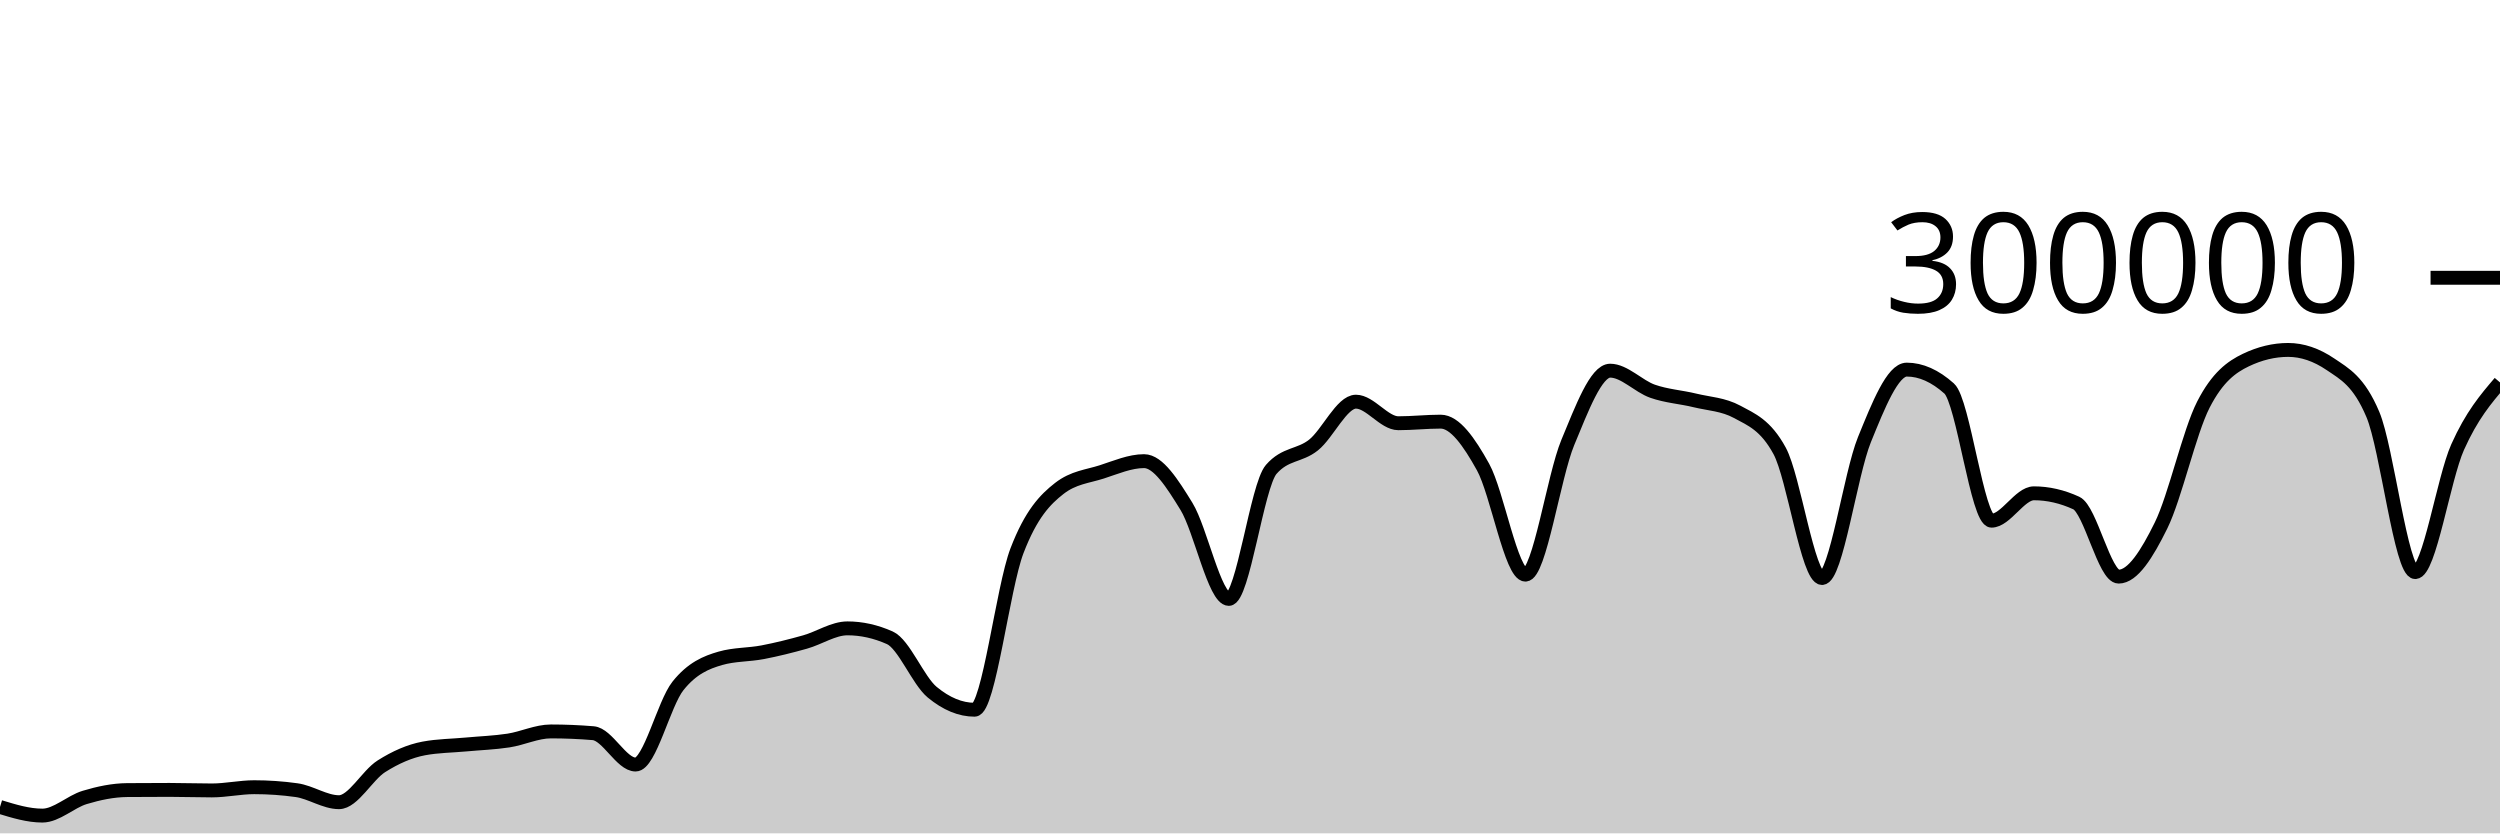
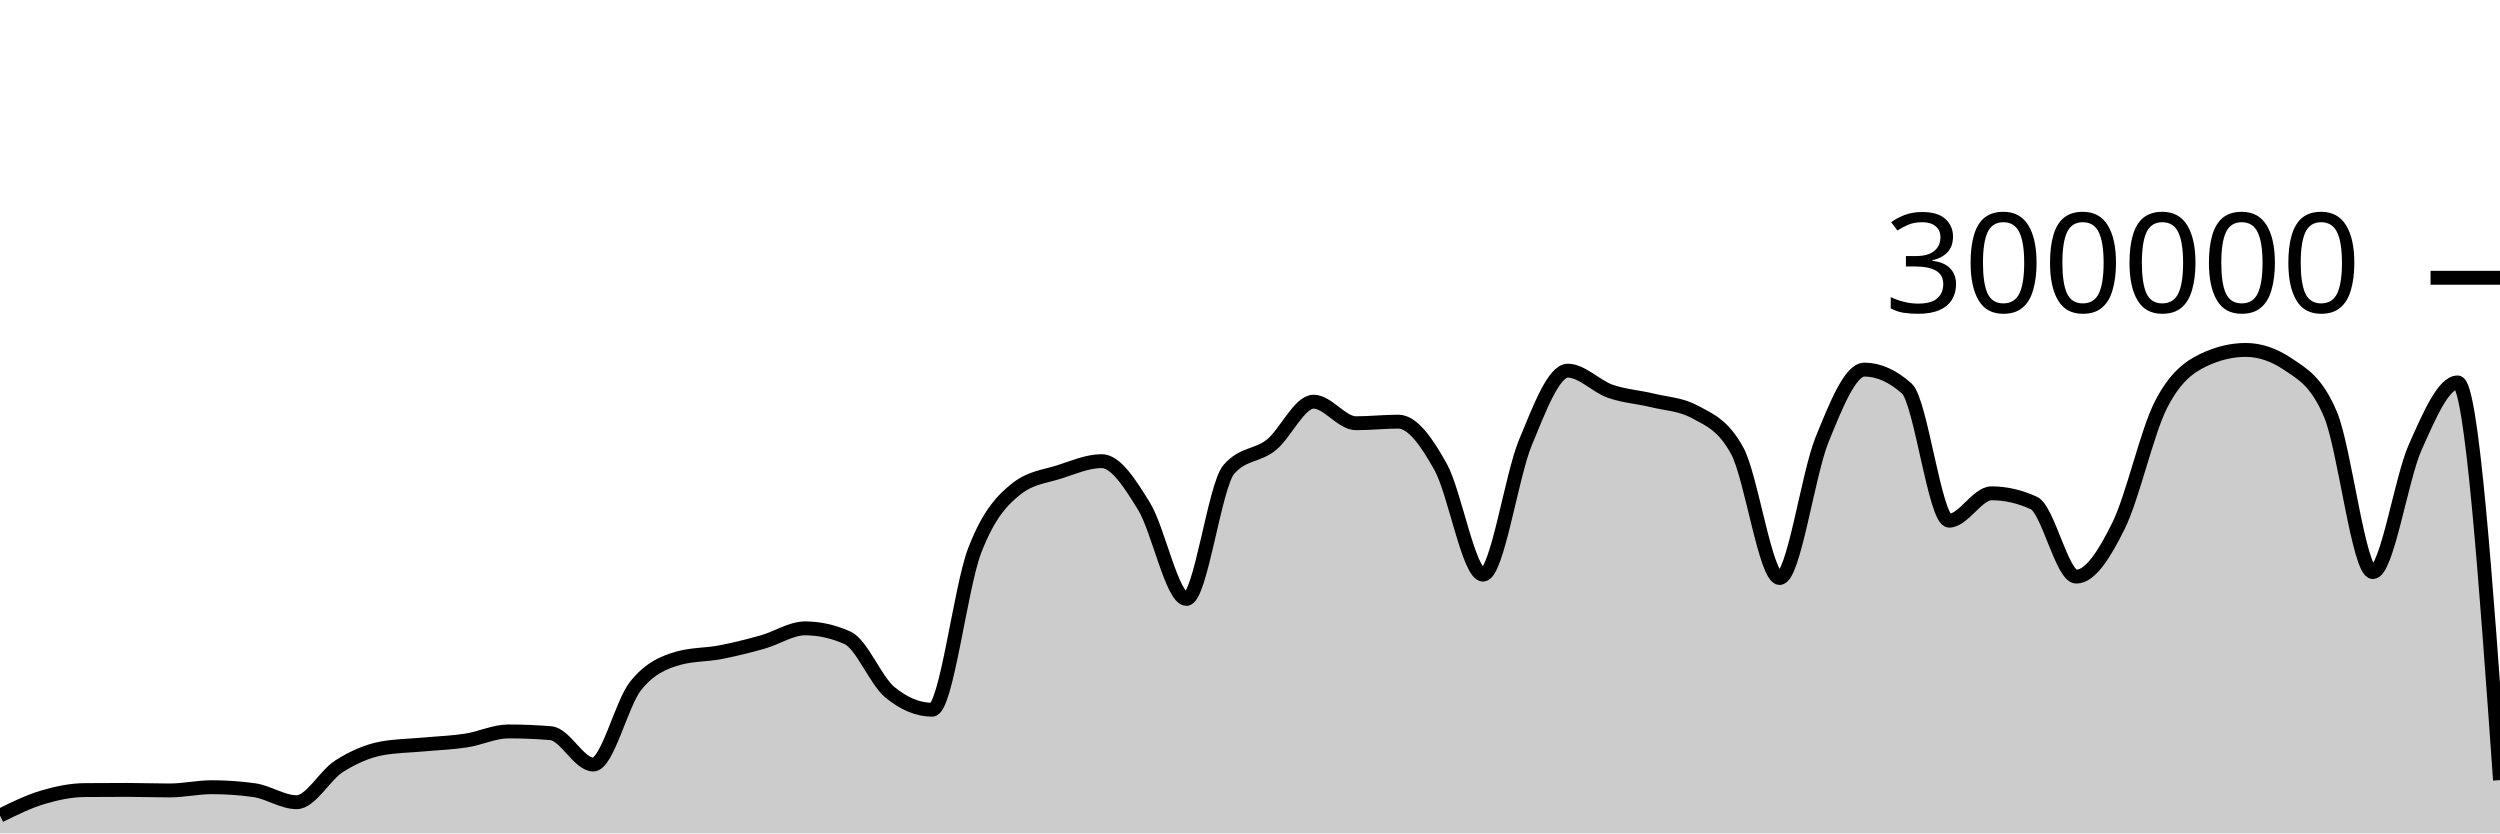
<svg xmlns="http://www.w3.org/2000/svg" viewBox="0 0 180 60">
  <g transform="translate(0,20)">
-     <path class="area" fill="rgba(0, 0, 0, 0.2)" d="M0,38.101C1.017,38.412,2.034,38.723,3.051,38.723C4.068,38.723,5.085,37.72,6.102,37.414C7.119,37.108,8.136,36.895,9.153,36.886C10.169,36.877,11.186,36.873,12.203,36.873C13.22,36.873,14.237,36.911,15.254,36.911C16.271,36.911,17.288,36.679,18.305,36.679C19.322,36.679,20.339,36.75,21.356,36.892C22.373,37.035,23.39,37.758,24.407,37.758C25.424,37.758,26.441,35.818,27.458,35.174C28.475,34.529,29.492,34.081,30.508,33.889C31.525,33.698,32.542,33.697,33.559,33.602C34.576,33.507,35.593,33.474,36.61,33.318C37.627,33.162,38.644,32.663,39.661,32.663C40.678,32.663,41.695,32.705,42.712,32.79C43.729,32.874,44.746,35.047,45.763,35.047C46.78,35.047,47.797,30.659,48.814,29.384C49.831,28.11,50.847,27.693,51.864,27.4C52.881,27.107,53.898,27.156,54.915,26.961C55.932,26.765,56.949,26.511,57.966,26.224C58.983,25.938,60,25.242,61.017,25.242C62.034,25.242,63.051,25.468,64.068,25.921C65.085,26.374,66.102,28.999,67.119,29.839C68.136,30.679,69.153,31.1,70.169,31.1C71.186,31.1,72.203,22.316,73.22,19.661C74.237,17.005,75.254,15.958,76.271,15.166C77.288,14.374,78.305,14.305,79.322,13.978C80.339,13.65,81.356,13.202,82.373,13.202C83.39,13.202,84.407,14.805,85.424,16.458C86.441,18.112,87.458,23.122,88.475,23.122C89.492,23.122,90.508,14.973,91.525,13.8C92.542,12.626,93.559,12.853,94.576,12.04C95.593,11.226,96.61,8.92,97.627,8.92C98.644,8.92,99.661,10.473,100.678,10.473C101.695,10.473,102.712,10.358,103.729,10.358C104.746,10.358,105.763,11.791,106.78,13.627C107.797,15.463,108.814,21.374,109.831,21.374C110.847,21.374,111.864,14.306,112.881,11.858C113.898,9.41,114.915,6.688,115.932,6.688C116.949,6.688,117.966,7.811,118.983,8.168C120,8.525,121.017,8.581,122.034,8.83C123.051,9.078,124.068,9.106,125.085,9.657C126.102,10.209,127.119,10.594,128.136,12.466C129.153,14.339,130.169,21.618,131.186,21.618C132.203,21.618,133.22,14.16,134.237,11.659C135.254,9.158,136.271,6.612,137.288,6.612C138.305,6.612,139.322,7.065,140.339,7.972C141.356,8.878,142.373,17.489,143.39,17.489C144.407,17.489,145.424,15.518,146.441,15.518C147.458,15.518,148.475,15.751,149.492,16.218C150.508,16.685,151.525,21.517,152.542,21.517C153.559,21.517,154.576,19.902,155.593,17.838C156.61,15.774,157.627,11.117,158.644,9.132C159.661,7.147,160.678,6.416,161.695,5.928C162.712,5.439,163.729,5.195,164.746,5.195C165.763,5.195,166.78,5.54,167.797,6.23C168.814,6.92,169.831,7.434,170.847,9.843C171.864,12.251,172.881,21.191,173.898,21.191C174.915,21.191,175.932,14.468,176.949,12.192C177.966,9.916,178.983,8.725,180,7.535L180,40C178.983,40,177.966,40,176.949,40C175.932,40,174.915,40,173.898,40C172.881,40,171.864,40,170.847,40C169.831,40,168.814,40,167.797,40C166.78,40,165.763,40,164.746,40C163.729,40,162.712,40,161.695,40C160.678,40,159.661,40,158.644,40C157.627,40,156.61,40,155.593,40C154.576,40,153.559,40,152.542,40C151.525,40,150.508,40,149.492,40C148.475,40,147.458,40,146.441,40C145.424,40,144.407,40,143.39,40C142.373,40,141.356,40,140.339,40C139.322,40,138.305,40,137.288,40C136.271,40,135.254,40,134.237,40C133.22,40,132.203,40,131.186,40C130.169,40,129.153,40,128.136,40C127.119,40,126.102,40,125.085,40C124.068,40,123.051,40,122.034,40C121.017,40,120,40,118.983,40C117.966,40,116.949,40,115.932,40C114.915,40,113.898,40,112.881,40C111.864,40,110.847,40,109.831,40C108.814,40,107.797,40,106.78,40C105.763,40,104.746,40,103.729,40C102.712,40,101.695,40,100.678,40C99.661,40,98.644,40,97.627,40C96.61,40,95.593,40,94.576,40C93.559,40,92.542,40,91.525,40C90.508,40,89.492,40,88.475,40C87.458,40,86.441,40,85.424,40C84.407,40,83.39,40,82.373,40C81.356,40,80.339,40,79.322,40C78.305,40,77.288,40,76.271,40C75.254,40,74.237,40,73.22,40C72.203,40,71.186,40,70.169,40C69.153,40,68.136,40,67.119,40C66.102,40,65.085,40,64.068,40C63.051,40,62.034,40,61.017,40C60,40,58.983,40,57.966,40C56.949,40,55.932,40,54.915,40C53.898,40,52.881,40,51.864,40C50.847,40,49.831,40,48.814,40C47.797,40,46.78,40,45.763,40C44.746,40,43.729,40,42.712,40C41.695,40,40.678,40,39.661,40C38.644,40,37.627,40,36.61,40C35.593,40,34.576,40,33.559,40C32.542,40,31.525,40,30.508,40C29.492,40,28.475,40,27.458,40C26.441,40,25.424,40,24.407,40C23.39,40,22.373,40,21.356,40C20.339,40,19.322,40,18.305,40C17.288,40,16.271,40,15.254,40C14.237,40,13.22,40,12.203,40C11.186,40,10.169,40,9.153,40C8.136,40,7.119,40,6.102,40C5.085,40,4.068,40,3.051,40C2.034,40,1.017,40,0,40Z" />
-     <path class="line" stroke="black" fill="none" d="M0,38.101C1.017,38.412,2.034,38.723,3.051,38.723C4.068,38.723,5.085,37.72,6.102,37.414C7.119,37.108,8.136,36.895,9.153,36.886C10.169,36.877,11.186,36.873,12.203,36.873C13.22,36.873,14.237,36.911,15.254,36.911C16.271,36.911,17.288,36.679,18.305,36.679C19.322,36.679,20.339,36.75,21.356,36.892C22.373,37.035,23.39,37.758,24.407,37.758C25.424,37.758,26.441,35.818,27.458,35.174C28.475,34.529,29.492,34.081,30.508,33.889C31.525,33.698,32.542,33.697,33.559,33.602C34.576,33.507,35.593,33.474,36.61,33.318C37.627,33.162,38.644,32.663,39.661,32.663C40.678,32.663,41.695,32.705,42.712,32.79C43.729,32.874,44.746,35.047,45.763,35.047C46.78,35.047,47.797,30.659,48.814,29.384C49.831,28.11,50.847,27.693,51.864,27.4C52.881,27.107,53.898,27.156,54.915,26.961C55.932,26.765,56.949,26.511,57.966,26.224C58.983,25.938,60,25.242,61.017,25.242C62.034,25.242,63.051,25.468,64.068,25.921C65.085,26.374,66.102,28.999,67.119,29.839C68.136,30.679,69.153,31.1,70.169,31.1C71.186,31.1,72.203,22.316,73.22,19.661C74.237,17.005,75.254,15.958,76.271,15.166C77.288,14.374,78.305,14.305,79.322,13.978C80.339,13.65,81.356,13.202,82.373,13.202C83.39,13.202,84.407,14.805,85.424,16.458C86.441,18.112,87.458,23.122,88.475,23.122C89.492,23.122,90.508,14.973,91.525,13.8C92.542,12.626,93.559,12.853,94.576,12.04C95.593,11.226,96.61,8.92,97.627,8.92C98.644,8.92,99.661,10.473,100.678,10.473C101.695,10.473,102.712,10.358,103.729,10.358C104.746,10.358,105.763,11.791,106.78,13.627C107.797,15.463,108.814,21.374,109.831,21.374C110.847,21.374,111.864,14.306,112.881,11.858C113.898,9.41,114.915,6.688,115.932,6.688C116.949,6.688,117.966,7.811,118.983,8.168C120,8.525,121.017,8.581,122.034,8.83C123.051,9.078,124.068,9.106,125.085,9.657C126.102,10.209,127.119,10.594,128.136,12.466C129.153,14.339,130.169,21.618,131.186,21.618C132.203,21.618,133.22,14.16,134.237,11.659C135.254,9.158,136.271,6.612,137.288,6.612C138.305,6.612,139.322,7.065,140.339,7.972C141.356,8.878,142.373,17.489,143.39,17.489C144.407,17.489,145.424,15.518,146.441,15.518C147.458,15.518,148.475,15.751,149.492,16.218C150.508,16.685,151.525,21.517,152.542,21.517C153.559,21.517,154.576,19.902,155.593,17.838C156.61,15.774,157.627,11.117,158.644,9.132C159.661,7.147,160.678,6.416,161.695,5.928C162.712,5.439,163.729,5.195,164.746,5.195C165.763,5.195,166.78,5.54,167.797,6.23C168.814,6.92,169.831,7.434,170.847,9.843C171.864,12.251,172.881,21.191,173.898,21.191C174.915,21.191,175.932,14.468,176.949,12.192C177.966,9.916,178.983,8.725,180,7.535" />
+     <path class="area" fill="rgba(0, 0, 0, 0.2)" d="M0,38.723C1.017,38.221,2.034,37.72,3.051,37.414C4.068,37.108,5.085,36.895,6.102,36.886C7.119,36.877,8.136,36.873,9.153,36.873C10.169,36.873,11.186,36.912,12.203,36.912C13.22,36.912,14.237,36.679,15.254,36.679C16.271,36.679,17.288,36.75,18.305,36.892C19.322,37.035,20.339,37.758,21.356,37.758C22.373,37.758,23.39,35.818,24.407,35.174C25.424,34.529,26.441,34.081,27.458,33.889C28.475,33.698,29.492,33.697,30.508,33.602C31.525,33.507,32.542,33.475,33.559,33.318C34.576,33.162,35.593,32.663,36.61,32.663C37.627,32.663,38.644,32.705,39.661,32.79C40.678,32.874,41.695,35.047,42.712,35.047C43.729,35.047,44.746,30.659,45.763,29.384C46.78,28.11,47.797,27.693,48.814,27.4C49.831,27.107,50.847,27.157,51.864,26.961C52.881,26.765,53.898,26.511,54.915,26.224C55.932,25.938,56.949,25.242,57.966,25.242C58.983,25.242,60,25.468,61.017,25.921C62.034,26.374,63.051,28.998,64.068,29.839C65.085,30.679,66.102,31.1,67.119,31.1C68.136,31.1,69.153,22.316,70.169,19.661C71.186,17.005,72.203,15.959,73.22,15.166C74.237,14.374,75.254,14.305,76.271,13.978C77.288,13.65,78.305,13.202,79.322,13.202C80.339,13.202,81.356,14.805,82.373,16.458C83.39,18.112,84.407,23.122,85.424,23.122C86.441,23.122,87.458,14.973,88.475,13.8C89.492,12.626,90.508,12.853,91.525,12.04C92.542,11.226,93.559,8.92,94.576,8.92C95.593,8.92,96.61,10.473,97.627,10.473C98.644,10.473,99.661,10.358,100.678,10.358C101.695,10.358,102.712,11.791,103.729,13.627C104.746,15.463,105.763,21.374,106.78,21.374C107.797,21.374,108.814,14.305,109.831,11.858C110.847,9.41,111.864,6.688,112.881,6.688C113.898,6.688,114.915,7.811,115.932,8.168C116.949,8.524,117.966,8.581,118.983,8.83C120,9.078,121.017,9.106,122.034,9.657C123.051,10.209,124.068,10.594,125.085,12.466C126.102,14.339,127.119,21.618,128.136,21.618C129.153,21.618,130.169,14.16,131.186,11.659C132.203,9.158,133.22,6.612,134.237,6.612C135.254,6.612,136.271,7.065,137.288,7.972C138.305,8.878,139.322,17.489,140.339,17.489C141.356,17.489,142.373,15.518,143.39,15.518C144.407,15.518,145.424,15.751,146.441,16.218C147.458,16.685,148.475,21.517,149.492,21.517C150.508,21.517,151.525,19.902,152.542,17.838C153.559,15.774,154.576,11.118,155.593,9.133C156.61,7.147,157.627,6.416,158.644,5.928C159.661,5.439,160.678,5.195,161.695,5.195C162.712,5.195,163.729,5.54,164.746,6.23C165.763,6.92,166.78,7.434,167.797,9.843C168.814,12.251,169.831,21.191,170.847,21.191C171.864,21.191,172.881,14.468,173.898,12.192C174.915,9.916,175.932,7.535,176.949,7.535C177.966,7.535,178.983,21.851,180,36.167L180,40C178.983,40,177.966,40,176.949,40C175.932,40,174.915,40,173.898,40C172.881,40,171.864,40,170.847,40C169.831,40,168.814,40,167.797,40C166.78,40,165.763,40,164.746,40C163.729,40,162.712,40,161.695,40C160.678,40,159.661,40,158.644,40C157.627,40,156.61,40,155.593,40C154.576,40,153.559,40,152.542,40C151.525,40,150.508,40,149.492,40C148.475,40,147.458,40,146.441,40C145.424,40,144.407,40,143.39,40C142.373,40,141.356,40,140.339,40C139.322,40,138.305,40,137.288,40C136.271,40,135.254,40,134.237,40C133.22,40,132.203,40,131.186,40C130.169,40,129.153,40,128.136,40C127.119,40,126.102,40,125.085,40C124.068,40,123.051,40,122.034,40C121.017,40,120,40,118.983,40C117.966,40,116.949,40,115.932,40C114.915,40,113.898,40,112.881,40C111.864,40,110.847,40,109.831,40C108.814,40,107.797,40,106.78,40C105.763,40,104.746,40,103.729,40C102.712,40,101.695,40,100.678,40C99.661,40,98.644,40,97.627,40C96.61,40,95.593,40,94.576,40C93.559,40,92.542,40,91.525,40C90.508,40,89.492,40,88.475,40C87.458,40,86.441,40,85.424,40C84.407,40,83.39,40,82.373,40C81.356,40,80.339,40,79.322,40C78.305,40,77.288,40,76.271,40C75.254,40,74.237,40,73.22,40C72.203,40,71.186,40,70.169,40C69.153,40,68.136,40,67.119,40C66.102,40,65.085,40,64.068,40C63.051,40,62.034,40,61.017,40C60,40,58.983,40,57.966,40C56.949,40,55.932,40,54.915,40C53.898,40,52.881,40,51.864,40C50.847,40,49.831,40,48.814,40C47.797,40,46.78,40,45.763,40C44.746,40,43.729,40,42.712,40C41.695,40,40.678,40,39.661,40C38.644,40,37.627,40,36.61,40C35.593,40,34.576,40,33.559,40C32.542,40,31.525,40,30.508,40C29.492,40,28.475,40,27.458,40C26.441,40,25.424,40,24.407,40C23.39,40,22.373,40,21.356,40C20.339,40,19.322,40,18.305,40C17.288,40,16.271,40,15.254,40C14.237,40,13.22,40,12.203,40C11.186,40,10.169,40,9.153,40C8.136,40,7.119,40,6.102,40C5.085,40,4.068,40,3.051,40C2.034,40,1.017,40,0,40Z" />
+     <path class="line" stroke="black" fill="none" d="M0,38.723C1.017,38.221,2.034,37.72,3.051,37.414C4.068,37.108,5.085,36.895,6.102,36.886C7.119,36.877,8.136,36.873,9.153,36.873C10.169,36.873,11.186,36.912,12.203,36.912C13.22,36.912,14.237,36.679,15.254,36.679C16.271,36.679,17.288,36.75,18.305,36.892C19.322,37.035,20.339,37.758,21.356,37.758C22.373,37.758,23.39,35.818,24.407,35.174C25.424,34.529,26.441,34.081,27.458,33.889C28.475,33.698,29.492,33.697,30.508,33.602C31.525,33.507,32.542,33.475,33.559,33.318C34.576,33.162,35.593,32.663,36.61,32.663C37.627,32.663,38.644,32.705,39.661,32.79C40.678,32.874,41.695,35.047,42.712,35.047C43.729,35.047,44.746,30.659,45.763,29.384C46.78,28.11,47.797,27.693,48.814,27.4C49.831,27.107,50.847,27.157,51.864,26.961C52.881,26.765,53.898,26.511,54.915,26.224C55.932,25.938,56.949,25.242,57.966,25.242C58.983,25.242,60,25.468,61.017,25.921C62.034,26.374,63.051,28.998,64.068,29.839C65.085,30.679,66.102,31.1,67.119,31.1C68.136,31.1,69.153,22.316,70.169,19.661C71.186,17.005,72.203,15.959,73.22,15.166C74.237,14.374,75.254,14.305,76.271,13.978C77.288,13.65,78.305,13.202,79.322,13.202C80.339,13.202,81.356,14.805,82.373,16.458C83.39,18.112,84.407,23.122,85.424,23.122C86.441,23.122,87.458,14.973,88.475,13.8C89.492,12.626,90.508,12.853,91.525,12.04C92.542,11.226,93.559,8.92,94.576,8.92C95.593,8.92,96.61,10.473,97.627,10.473C98.644,10.473,99.661,10.358,100.678,10.358C101.695,10.358,102.712,11.791,103.729,13.627C104.746,15.463,105.763,21.374,106.78,21.374C107.797,21.374,108.814,14.305,109.831,11.858C110.847,9.41,111.864,6.688,112.881,6.688C113.898,6.688,114.915,7.811,115.932,8.168C116.949,8.524,117.966,8.581,118.983,8.83C120,9.078,121.017,9.106,122.034,9.657C123.051,10.209,124.068,10.594,125.085,12.466C126.102,14.339,127.119,21.618,128.136,21.618C129.153,21.618,130.169,14.16,131.186,11.659C132.203,9.158,133.22,6.612,134.237,6.612C135.254,6.612,136.271,7.065,137.288,7.972C138.305,8.878,139.322,17.489,140.339,17.489C141.356,17.489,142.373,15.518,143.39,15.518C144.407,15.518,145.424,15.751,146.441,16.218C147.458,16.685,148.475,21.517,149.492,21.517C150.508,21.517,151.525,19.902,152.542,17.838C153.559,15.774,154.576,11.118,155.593,9.133C156.61,7.147,157.627,6.416,158.644,5.928C159.661,5.439,160.678,5.195,161.695,5.195C162.712,5.195,163.729,5.54,164.746,6.23C165.763,6.92,166.78,7.434,167.797,9.843C168.814,12.251,169.831,21.191,170.847,21.191C171.864,21.191,172.881,14.468,173.898,12.192C174.915,9.916,175.932,7.535,176.949,7.535C177.966,7.535,178.983,21.851,180,36.167" />
    <path class="axis-ceiling" stroke-width="1" stroke="black" fill="none" d="M175,0L180,0" />
    <text class="axis-ceiling-label" font-family="sans-serif" text-anchor="end" font-size="10px" x="170" y="2.5">300000</text>
  </g>
</svg>
